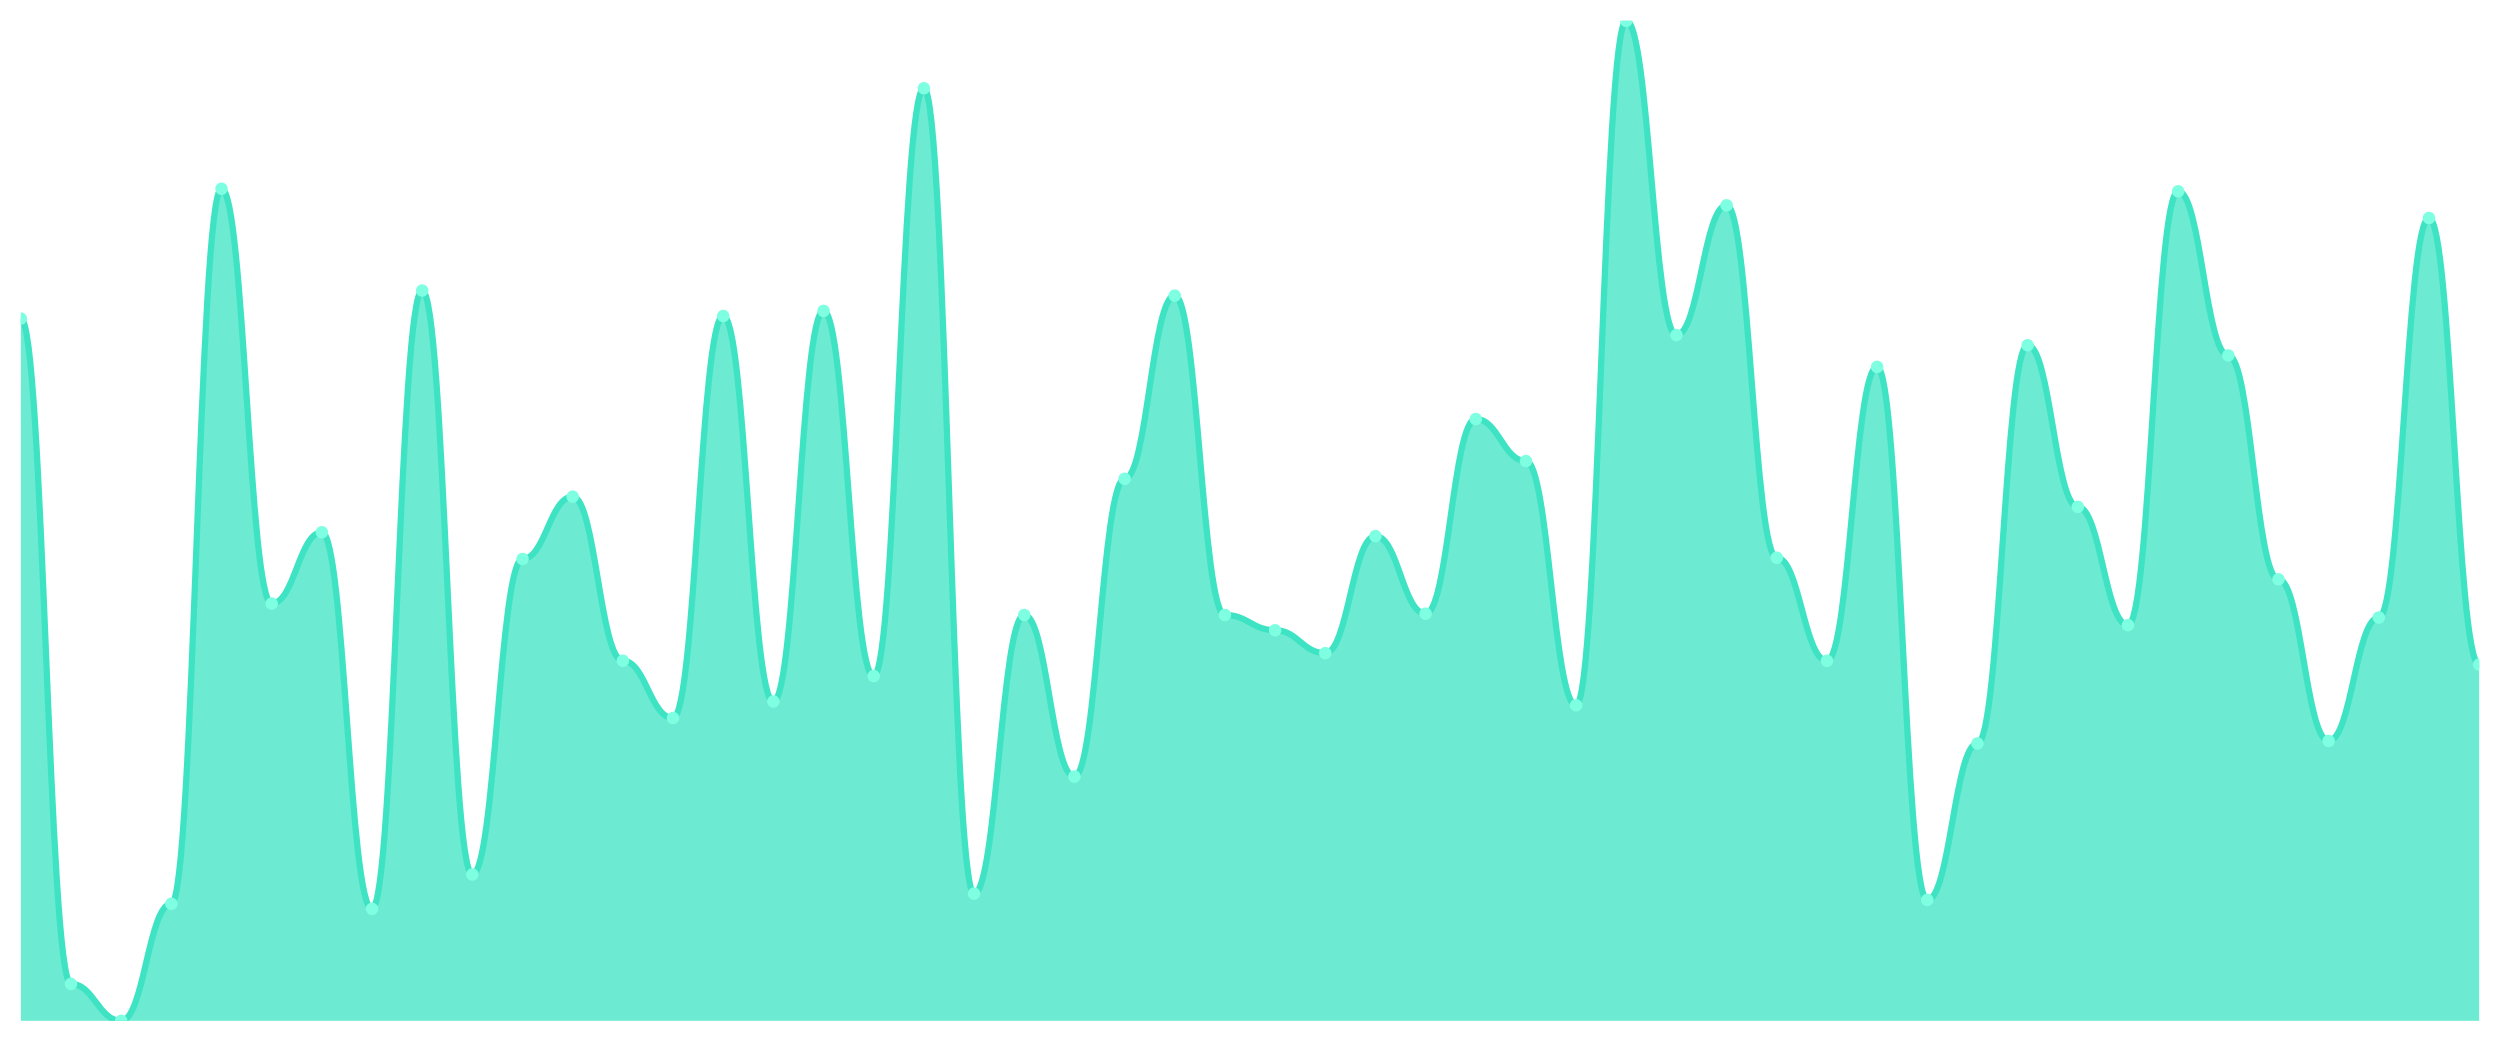
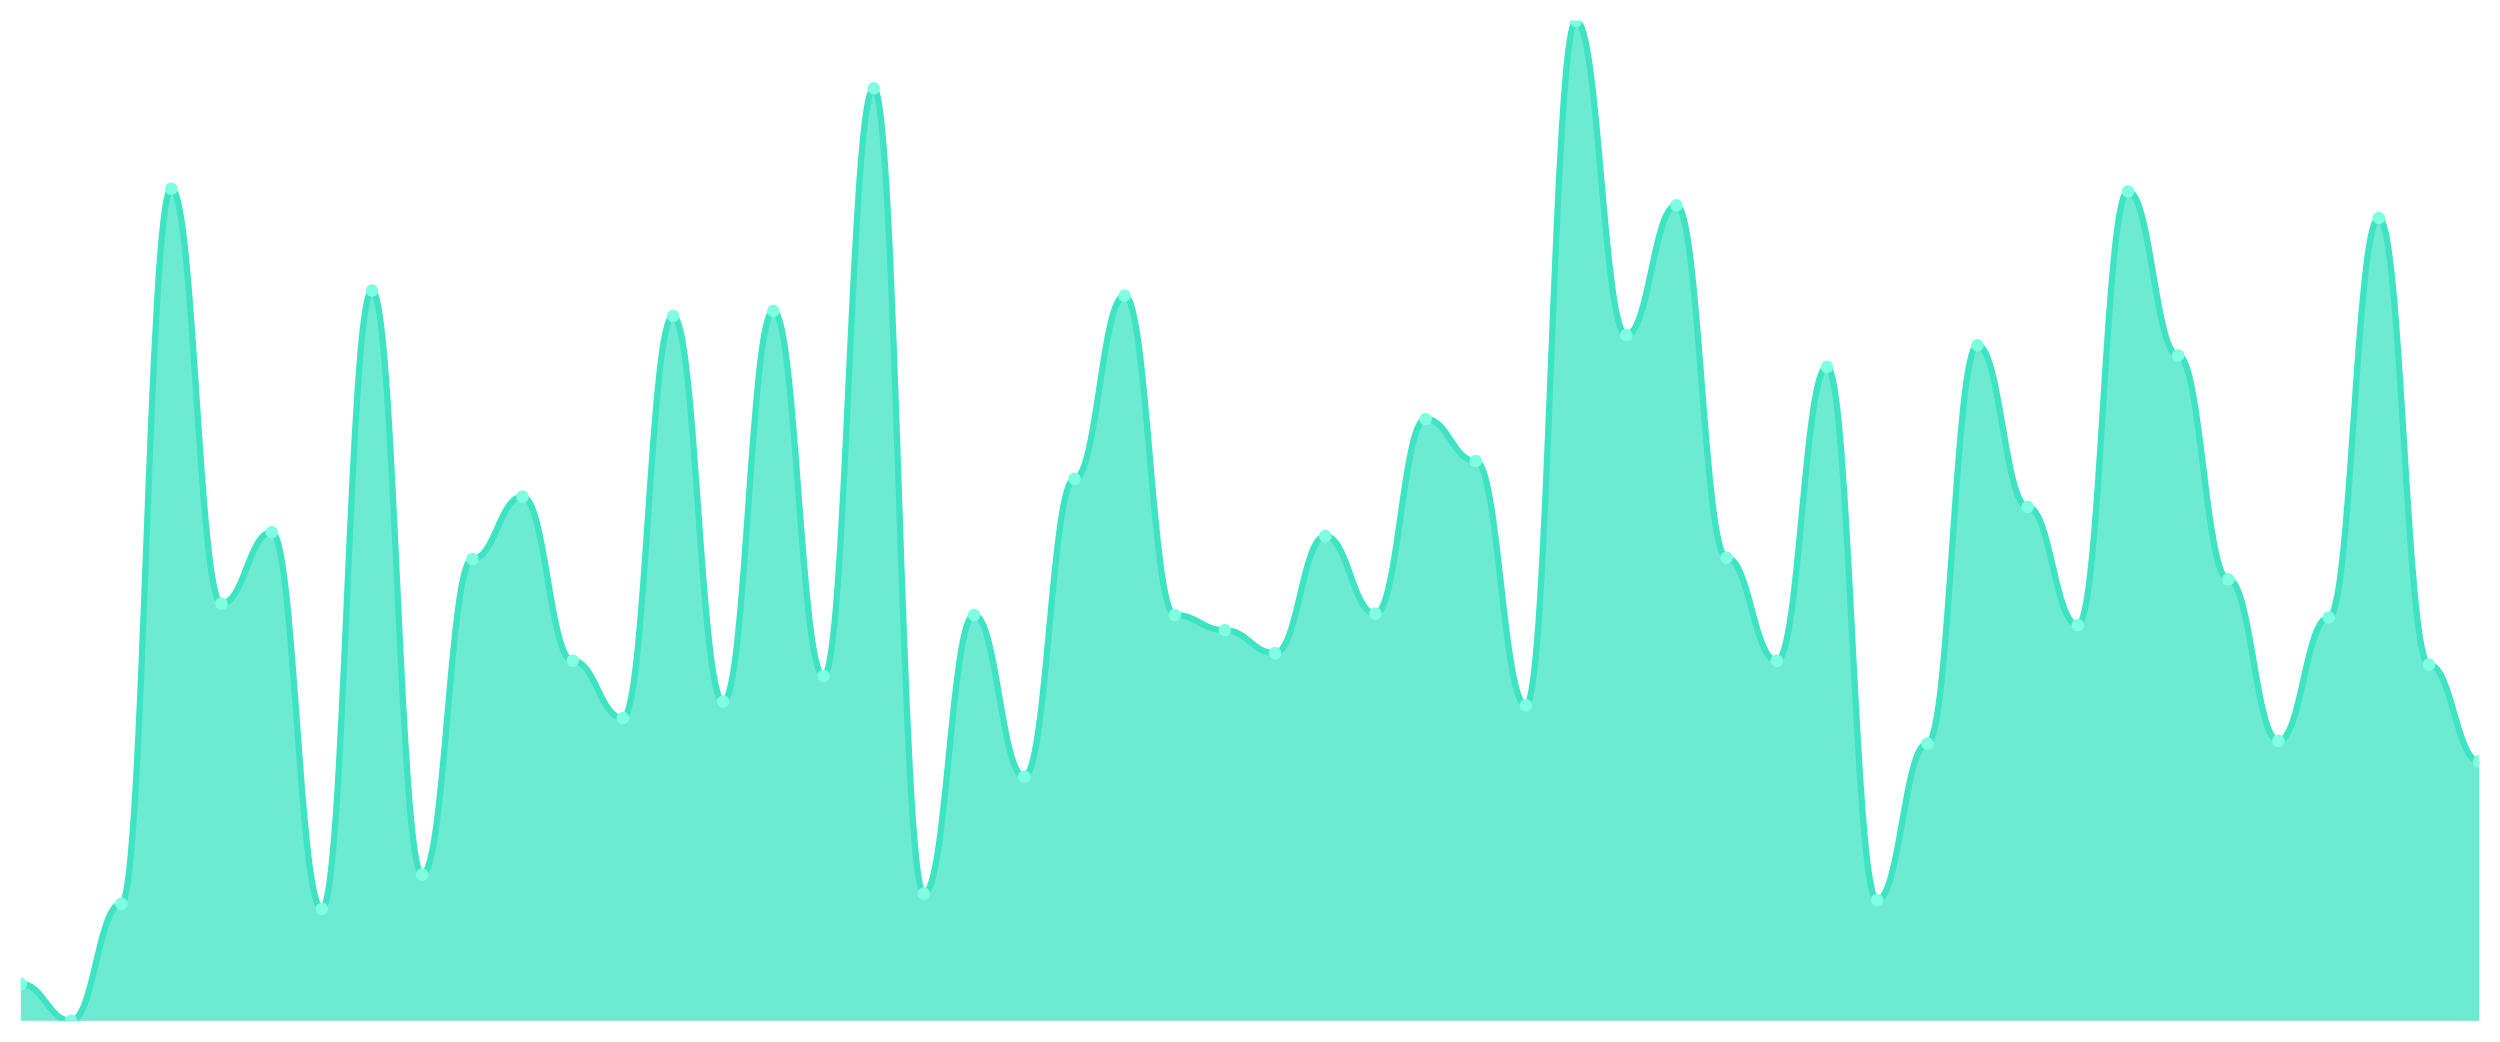
<svg xmlns="http://www.w3.org/2000/svg" viewBox="0 0 1200 500" width="1200" height="500">
  <defs>
    <clipPath id="c">
      <rect x="10" y="10" width="1180" height="480" />
    </clipPath>
  </defs>
  <rect width="1200" height="500" fill="none" />
  <g clip-path="url(#c)">
-     <path d="M 10,490 L 10,152.901 C 20.837,152.901 23.245,472.29 34.082,472.29 C 44.918,472.29 47.327,490 58.163,490 C 69,490 71.408,433.817 82.245,433.817 C 93.082,433.817 95.49,90.611 106.327,90.611 C 117.163,90.611 119.571,289.695 130.408,289.695 C 141.245,289.695 143.653,255.496 154.49,255.496 C 165.327,255.496 167.735,436.26 178.571,436.26 C 189.408,436.26 191.816,139.466 202.653,139.466 C 213.49,139.466 215.898,419.771 226.735,419.771 C 237.571,419.771 239.98,268.321 250.816,268.321 C 261.653,268.321 264.061,238.397 274.898,238.397 C 285.735,238.397 288.143,317.176 298.98,317.176 C 309.816,317.176 312.224,344.656 323.061,344.656 C 333.898,344.656 336.306,151.679 347.143,151.679 C 357.98,151.679 360.388,336.718 371.224,336.718 C 382.061,336.718 384.469,149.237 395.306,149.237 C 406.143,149.237 408.551,324.504 419.388,324.504 C 430.224,324.504 432.633,42.366 443.469,42.366 C 454.306,42.366 456.714,428.931 467.551,428.931 C 478.388,428.931 480.796,295.191 491.633,295.191 C 502.469,295.191 504.878,372.748 515.714,372.748 C 526.551,372.748 528.959,229.847 539.796,229.847 C 550.633,229.847 553.041,141.908 563.878,141.908 C 574.714,141.908 577.122,295.191 587.959,295.191 C 598.796,295.191 601.204,302.519 612.041,302.519 C 622.878,302.519 625.286,313.511 636.122,313.511 C 646.959,313.511 649.367,257.328 660.204,257.328 C 671.041,257.328 673.449,294.58 684.286,294.58 C 695.122,294.58 697.531,201.145 708.367,201.145 C 719.204,201.145 721.612,221.298 732.449,221.298 C 743.286,221.298 745.694,338.55 756.531,338.55 C 767.367,338.55 769.776,10 780.612,10 C 791.449,10 793.857,160.84 804.694,160.84 C 815.531,160.84 817.939,98.55 828.776,98.55 C 839.612,98.55 842.02,267.71 852.857,267.71 C 863.694,267.71 866.102,317.176 876.939,317.176 C 887.776,317.176 890.184,176.107 901.02,176.107 C 911.857,176.107 914.265,431.985 925.102,431.985 C 935.939,431.985 938.347,356.87 949.184,356.87 C 960.02,356.87 962.429,165.725 973.265,165.725 C 984.102,165.725 986.51,243.282 997.347,243.282 C 1008.184,243.282 1010.592,300.076 1021.429,300.076 C 1032.265,300.076 1034.673,91.832 1045.51,91.832 C 1056.347,91.832 1058.755,170.611 1069.592,170.611 C 1080.429,170.611 1082.837,278.092 1093.673,278.092 C 1104.51,278.092 1106.918,355.649 1117.755,355.649 C 1128.592,355.649 1131,296.412 1141.837,296.412 C 1152.673,296.412 1155.082,104.656 1165.918,104.656 C 1176.755,104.656 1179.163,319.008 1190,319.008 L 1190,490 Z" fill="rgba(61,227,195,0.75)" />
-     <path d="M 10,152.901 C 20.837,152.901 23.245,472.29 34.082,472.29 C 44.918,472.29 47.327,490 58.163,490 C 69,490 71.408,433.817 82.245,433.817 C 93.082,433.817 95.49,90.611 106.327,90.611 C 117.163,90.611 119.571,289.695 130.408,289.695 C 141.245,289.695 143.653,255.496 154.49,255.496 C 165.327,255.496 167.735,436.26 178.571,436.26 C 189.408,436.26 191.816,139.466 202.653,139.466 C 213.49,139.466 215.898,419.771 226.735,419.771 C 237.571,419.771 239.98,268.321 250.816,268.321 C 261.653,268.321 264.061,238.397 274.898,238.397 C 285.735,238.397 288.143,317.176 298.98,317.176 C 309.816,317.176 312.224,344.656 323.061,344.656 C 333.898,344.656 336.306,151.679 347.143,151.679 C 357.98,151.679 360.388,336.718 371.224,336.718 C 382.061,336.718 384.469,149.237 395.306,149.237 C 406.143,149.237 408.551,324.504 419.388,324.504 C 430.224,324.504 432.633,42.366 443.469,42.366 C 454.306,42.366 456.714,428.931 467.551,428.931 C 478.388,428.931 480.796,295.191 491.633,295.191 C 502.469,295.191 504.878,372.748 515.714,372.748 C 526.551,372.748 528.959,229.847 539.796,229.847 C 550.633,229.847 553.041,141.908 563.878,141.908 C 574.714,141.908 577.122,295.191 587.959,295.191 C 598.796,295.191 601.204,302.519 612.041,302.519 C 622.878,302.519 625.286,313.511 636.122,313.511 C 646.959,313.511 649.367,257.328 660.204,257.328 C 671.041,257.328 673.449,294.58 684.286,294.58 C 695.122,294.58 697.531,201.145 708.367,201.145 C 719.204,201.145 721.612,221.298 732.449,221.298 C 743.286,221.298 745.694,338.55 756.531,338.55 C 767.367,338.55 769.776,10 780.612,10 C 791.449,10 793.857,160.84 804.694,160.84 C 815.531,160.84 817.939,98.55 828.776,98.55 C 839.612,98.55 842.02,267.71 852.857,267.71 C 863.694,267.71 866.102,317.176 876.939,317.176 C 887.776,317.176 890.184,176.107 901.02,176.107 C 911.857,176.107 914.265,431.985 925.102,431.985 C 935.939,431.985 938.347,356.87 949.184,356.87 C 960.02,356.87 962.429,165.725 973.265,165.725 C 984.102,165.725 986.51,243.282 997.347,243.282 C 1008.184,243.282 1010.592,300.076 1021.429,300.076 C 1032.265,300.076 1034.673,91.832 1045.51,91.832 C 1056.347,91.832 1058.755,170.611 1069.592,170.611 C 1080.429,170.611 1082.837,278.092 1093.673,278.092 C 1104.51,278.092 1106.918,355.649 1117.755,355.649 C 1128.592,355.649 1131,296.412 1141.837,296.412 C 1152.673,296.412 1155.082,104.656 1165.918,104.656 C 1176.755,104.656 1179.163,319.008 1190,319.008" fill="none" stroke="#3de3c3" stroke-width="3" stroke-linecap="round" stroke-linejoin="round" />
-     <circle cx="10" cy="152.901" r="3" fill="#7fffe1" />
-     <circle cx="34.082" cy="472.29" r="3" fill="#7fffe1" />
-     <circle cx="58.163" cy="490" r="3" fill="#7fffe1" />
-     <circle cx="82.245" cy="433.817" r="3" fill="#7fffe1" />
-     <circle cx="106.327" cy="90.611" r="3" fill="#7fffe1" />
-     <circle cx="130.408" cy="289.695" r="3" fill="#7fffe1" />
-     <circle cx="154.49" cy="255.496" r="3" fill="#7fffe1" />
-     <circle cx="178.571" cy="436.26" r="3" fill="#7fffe1" />
-     <circle cx="202.653" cy="139.466" r="3" fill="#7fffe1" />
-     <circle cx="226.735" cy="419.771" r="3" fill="#7fffe1" />
-     <circle cx="250.816" cy="268.321" r="3" fill="#7fffe1" />
-     <circle cx="274.898" cy="238.397" r="3" fill="#7fffe1" />
-     <circle cx="298.98" cy="317.176" r="3" fill="#7fffe1" />
-     <circle cx="323.061" cy="344.656" r="3" fill="#7fffe1" />
-     <circle cx="347.143" cy="151.679" r="3" fill="#7fffe1" />
-     <circle cx="371.224" cy="336.718" r="3" fill="#7fffe1" />
-     <circle cx="395.306" cy="149.237" r="3" fill="#7fffe1" />
-     <circle cx="419.388" cy="324.504" r="3" fill="#7fffe1" />
-     <circle cx="443.469" cy="42.366" r="3" fill="#7fffe1" />
-     <circle cx="467.551" cy="428.931" r="3" fill="#7fffe1" />
-     <circle cx="491.633" cy="295.191" r="3" fill="#7fffe1" />
-     <circle cx="515.714" cy="372.748" r="3" fill="#7fffe1" />
-     <circle cx="539.796" cy="229.847" r="3" fill="#7fffe1" />
-     <circle cx="563.878" cy="141.908" r="3" fill="#7fffe1" />
-     <circle cx="587.959" cy="295.191" r="3" fill="#7fffe1" />
-     <circle cx="612.041" cy="302.519" r="3" fill="#7fffe1" />
-     <circle cx="636.122" cy="313.511" r="3" fill="#7fffe1" />
-     <circle cx="660.204" cy="257.328" r="3" fill="#7fffe1" />
-     <circle cx="684.286" cy="294.58" r="3" fill="#7fffe1" />
-     <circle cx="708.367" cy="201.145" r="3" fill="#7fffe1" />
-     <circle cx="732.449" cy="221.298" r="3" fill="#7fffe1" />
-     <circle cx="756.531" cy="338.55" r="3" fill="#7fffe1" />
-     <circle cx="780.612" cy="10" r="3" fill="#7fffe1" />
-     <circle cx="804.694" cy="160.84" r="3" fill="#7fffe1" />
-     <circle cx="828.776" cy="98.55" r="3" fill="#7fffe1" />
-     <circle cx="852.857" cy="267.71" r="3" fill="#7fffe1" />
-     <circle cx="876.939" cy="317.176" r="3" fill="#7fffe1" />
-     <circle cx="901.02" cy="176.107" r="3" fill="#7fffe1" />
-     <circle cx="925.102" cy="431.985" r="3" fill="#7fffe1" />
-     <circle cx="949.184" cy="356.87" r="3" fill="#7fffe1" />
-     <circle cx="973.265" cy="165.725" r="3" fill="#7fffe1" />
-     <circle cx="997.347" cy="243.282" r="3" fill="#7fffe1" />
-     <circle cx="1021.429" cy="300.076" r="3" fill="#7fffe1" />
-     <circle cx="1045.51" cy="91.832" r="3" fill="#7fffe1" />
-     <circle cx="1069.592" cy="170.611" r="3" fill="#7fffe1" />
-     <circle cx="1093.673" cy="278.092" r="3" fill="#7fffe1" />
-     <circle cx="1117.755" cy="355.649" r="3" fill="#7fffe1" />
-     <circle cx="1141.837" cy="296.412" r="3" fill="#7fffe1" />
-     <circle cx="1165.918" cy="104.656" r="3" fill="#7fffe1" />
-     <circle cx="1190" cy="319.008" r="3" fill="#7fffe1" />
+     <path d="M 10,490 L 10,472.29 C 20.837,472.29 23.245,490 34.082,490 C 44.918,490 47.327,433.817 58.163,433.817 C 69,433.817 71.408,90.611 82.245,90.611 C 93.082,90.611 95.49,289.695 106.327,289.695 C 117.163,289.695 119.571,255.496 130.408,255.496 C 141.245,255.496 143.653,436.26 154.49,436.26 C 165.327,436.26 167.735,139.466 178.571,139.466 C 189.408,139.466 191.816,419.771 202.653,419.771 C 213.49,419.771 215.898,268.321 226.735,268.321 C 237.571,268.321 239.98,238.397 250.816,238.397 C 261.653,238.397 264.061,317.176 274.898,317.176 C 285.735,317.176 288.143,344.656 298.98,344.656 C 309.816,344.656 312.224,151.679 323.061,151.679 C 333.898,151.679 336.306,336.718 347.143,336.718 C 357.98,336.718 360.388,149.237 371.224,149.237 C 382.061,149.237 384.469,324.504 395.306,324.504 C 406.143,324.504 408.551,42.366 419.388,42.366 C 430.224,42.366 432.633,428.931 443.469,428.931 C 454.306,428.931 456.714,295.191 467.551,295.191 C 478.388,295.191 480.796,372.748 491.633,372.748 C 502.469,372.748 504.878,229.847 515.714,229.847 C 526.551,229.847 528.959,141.908 539.796,141.908 C 550.633,141.908 553.041,295.191 563.878,295.191 C 574.714,295.191 577.122,302.519 587.959,302.519 C 598.796,302.519 601.204,313.511 612.041,313.511 C 622.878,313.511 625.286,257.328 636.122,257.328 C 646.959,257.328 649.367,294.58 660.204,294.58 C 671.041,294.58 673.449,201.145 684.286,201.145 C 695.122,201.145 697.531,221.298 708.367,221.298 C 719.204,221.298 721.612,338.55 732.449,338.55 C 743.286,338.55 745.694,10 756.531,10 C 767.367,10 769.776,160.84 780.612,160.84 C 791.449,160.84 793.857,98.55 804.694,98.55 C 815.531,98.55 817.939,267.71 828.776,267.71 C 839.612,267.71 842.02,317.176 852.857,317.176 C 863.694,317.176 866.102,176.107 876.939,176.107 C 887.776,176.107 890.184,431.985 901.02,431.985 C 911.857,431.985 914.265,356.87 925.102,356.87 C 935.939,356.87 938.347,165.725 949.184,165.725 C 960.02,165.725 962.429,243.282 973.265,243.282 C 984.102,243.282 986.51,300.076 997.347,300.076 C 1008.184,300.076 1010.592,91.832 1021.429,91.832 C 1032.265,91.832 1034.673,170.611 1045.51,170.611 C 1056.347,170.611 1058.755,278.092 1069.592,278.092 C 1080.429,278.092 1082.837,355.649 1093.673,355.649 C 1104.51,355.649 1106.918,296.412 1117.755,296.412 C 1128.592,296.412 1131,104.656 1141.837,104.656 C 1152.673,104.656 1155.082,319.008 1165.918,319.008 C 1176.755,319.008 1179.163,365.42 1190,365.42 L 1190,490 Z" fill="rgba(61,227,195,0.75)" />
+     <path d="M 10,472.29 C 20.837,472.29 23.245,490 34.082,490 C 44.918,490 47.327,433.817 58.163,433.817 C 69,433.817 71.408,90.611 82.245,90.611 C 93.082,90.611 95.49,289.695 106.327,289.695 C 117.163,289.695 119.571,255.496 130.408,255.496 C 141.245,255.496 143.653,436.26 154.49,436.26 C 165.327,436.26 167.735,139.466 178.571,139.466 C 189.408,139.466 191.816,419.771 202.653,419.771 C 213.49,419.771 215.898,268.321 226.735,268.321 C 237.571,268.321 239.98,238.397 250.816,238.397 C 261.653,238.397 264.061,317.176 274.898,317.176 C 285.735,317.176 288.143,344.656 298.98,344.656 C 309.816,344.656 312.224,151.679 323.061,151.679 C 333.898,151.679 336.306,336.718 347.143,336.718 C 357.98,336.718 360.388,149.237 371.224,149.237 C 382.061,149.237 384.469,324.504 395.306,324.504 C 406.143,324.504 408.551,42.366 419.388,42.366 C 430.224,42.366 432.633,428.931 443.469,428.931 C 454.306,428.931 456.714,295.191 467.551,295.191 C 478.388,295.191 480.796,372.748 491.633,372.748 C 502.469,372.748 504.878,229.847 515.714,229.847 C 526.551,229.847 528.959,141.908 539.796,141.908 C 550.633,141.908 553.041,295.191 563.878,295.191 C 574.714,295.191 577.122,302.519 587.959,302.519 C 598.796,302.519 601.204,313.511 612.041,313.511 C 622.878,313.511 625.286,257.328 636.122,257.328 C 646.959,257.328 649.367,294.58 660.204,294.58 C 671.041,294.58 673.449,201.145 684.286,201.145 C 695.122,201.145 697.531,221.298 708.367,221.298 C 719.204,221.298 721.612,338.55 732.449,338.55 C 743.286,338.55 745.694,10 756.531,10 C 767.367,10 769.776,160.84 780.612,160.84 C 791.449,160.84 793.857,98.55 804.694,98.55 C 815.531,98.55 817.939,267.71 828.776,267.71 C 839.612,267.71 842.02,317.176 852.857,317.176 C 863.694,317.176 866.102,176.107 876.939,176.107 C 887.776,176.107 890.184,431.985 901.02,431.985 C 911.857,431.985 914.265,356.87 925.102,356.87 C 935.939,356.87 938.347,165.725 949.184,165.725 C 960.02,165.725 962.429,243.282 973.265,243.282 C 984.102,243.282 986.51,300.076 997.347,300.076 C 1008.184,300.076 1010.592,91.832 1021.429,91.832 C 1032.265,91.832 1034.673,170.611 1045.51,170.611 C 1056.347,170.611 1058.755,278.092 1069.592,278.092 C 1080.429,278.092 1082.837,355.649 1093.673,355.649 C 1104.51,355.649 1106.918,296.412 1117.755,296.412 C 1128.592,296.412 1131,104.656 1141.837,104.656 C 1152.673,104.656 1155.082,319.008 1165.918,319.008 C 1176.755,319.008 1179.163,365.42 1190,365.42" fill="none" stroke="#3de3c3" stroke-width="3" stroke-linecap="round" stroke-linejoin="round" />
+     <circle cx="10" cy="472.29" r="3" fill="#7fffe1" />
+     <circle cx="34.082" cy="490" r="3" fill="#7fffe1" />
+     <circle cx="58.163" cy="433.817" r="3" fill="#7fffe1" />
+     <circle cx="82.245" cy="90.611" r="3" fill="#7fffe1" />
+     <circle cx="106.327" cy="289.695" r="3" fill="#7fffe1" />
+     <circle cx="130.408" cy="255.496" r="3" fill="#7fffe1" />
+     <circle cx="154.49" cy="436.26" r="3" fill="#7fffe1" />
+     <circle cx="178.571" cy="139.466" r="3" fill="#7fffe1" />
+     <circle cx="202.653" cy="419.771" r="3" fill="#7fffe1" />
+     <circle cx="226.735" cy="268.321" r="3" fill="#7fffe1" />
+     <circle cx="250.816" cy="238.397" r="3" fill="#7fffe1" />
+     <circle cx="274.898" cy="317.176" r="3" fill="#7fffe1" />
+     <circle cx="298.98" cy="344.656" r="3" fill="#7fffe1" />
+     <circle cx="323.061" cy="151.679" r="3" fill="#7fffe1" />
+     <circle cx="347.143" cy="336.718" r="3" fill="#7fffe1" />
+     <circle cx="371.224" cy="149.237" r="3" fill="#7fffe1" />
+     <circle cx="395.306" cy="324.504" r="3" fill="#7fffe1" />
+     <circle cx="419.388" cy="42.366" r="3" fill="#7fffe1" />
+     <circle cx="443.469" cy="428.931" r="3" fill="#7fffe1" />
+     <circle cx="467.551" cy="295.191" r="3" fill="#7fffe1" />
+     <circle cx="491.633" cy="372.748" r="3" fill="#7fffe1" />
+     <circle cx="515.714" cy="229.847" r="3" fill="#7fffe1" />
+     <circle cx="539.796" cy="141.908" r="3" fill="#7fffe1" />
+     <circle cx="563.878" cy="295.191" r="3" fill="#7fffe1" />
+     <circle cx="587.959" cy="302.519" r="3" fill="#7fffe1" />
+     <circle cx="612.041" cy="313.511" r="3" fill="#7fffe1" />
+     <circle cx="636.122" cy="257.328" r="3" fill="#7fffe1" />
+     <circle cx="660.204" cy="294.58" r="3" fill="#7fffe1" />
+     <circle cx="684.286" cy="201.145" r="3" fill="#7fffe1" />
+     <circle cx="708.367" cy="221.298" r="3" fill="#7fffe1" />
+     <circle cx="732.449" cy="338.55" r="3" fill="#7fffe1" />
+     <circle cx="756.531" cy="10" r="3" fill="#7fffe1" />
+     <circle cx="780.612" cy="160.84" r="3" fill="#7fffe1" />
+     <circle cx="804.694" cy="98.55" r="3" fill="#7fffe1" />
+     <circle cx="828.776" cy="267.71" r="3" fill="#7fffe1" />
+     <circle cx="852.857" cy="317.176" r="3" fill="#7fffe1" />
+     <circle cx="876.939" cy="176.107" r="3" fill="#7fffe1" />
+     <circle cx="901.02" cy="431.985" r="3" fill="#7fffe1" />
+     <circle cx="925.102" cy="356.87" r="3" fill="#7fffe1" />
+     <circle cx="949.184" cy="165.725" r="3" fill="#7fffe1" />
+     <circle cx="973.265" cy="243.282" r="3" fill="#7fffe1" />
+     <circle cx="997.347" cy="300.076" r="3" fill="#7fffe1" />
+     <circle cx="1021.429" cy="91.832" r="3" fill="#7fffe1" />
+     <circle cx="1045.51" cy="170.611" r="3" fill="#7fffe1" />
+     <circle cx="1069.592" cy="278.092" r="3" fill="#7fffe1" />
+     <circle cx="1093.673" cy="355.649" r="3" fill="#7fffe1" />
+     <circle cx="1117.755" cy="296.412" r="3" fill="#7fffe1" />
+     <circle cx="1141.837" cy="104.656" r="3" fill="#7fffe1" />
+     <circle cx="1165.918" cy="319.008" r="3" fill="#7fffe1" />
+     <circle cx="1190" cy="365.42" r="3" fill="#7fffe1" />
  </g>
</svg>
